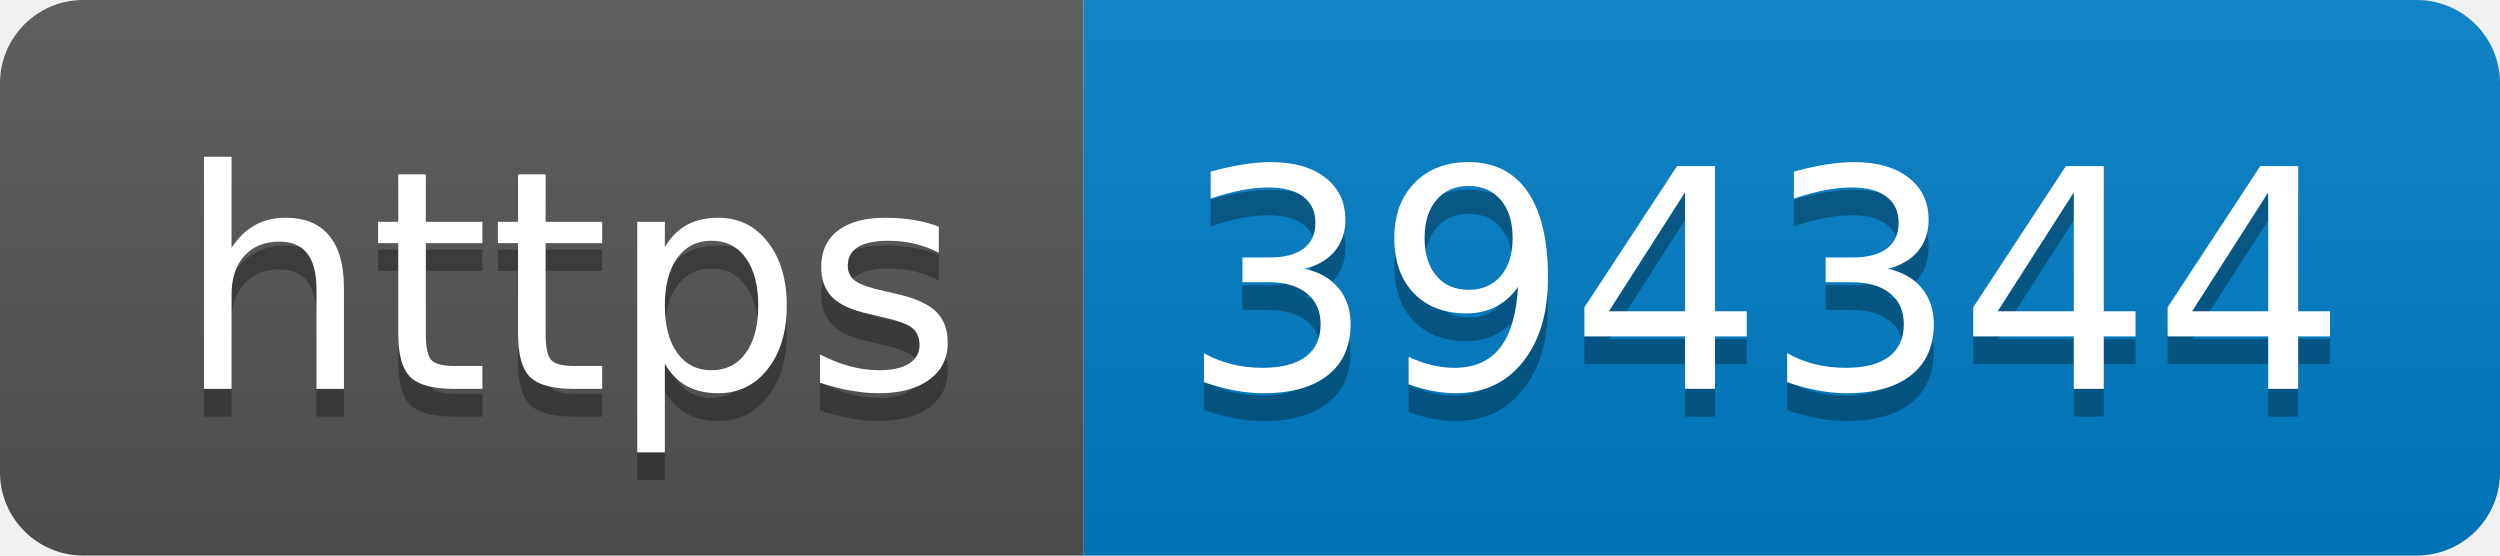
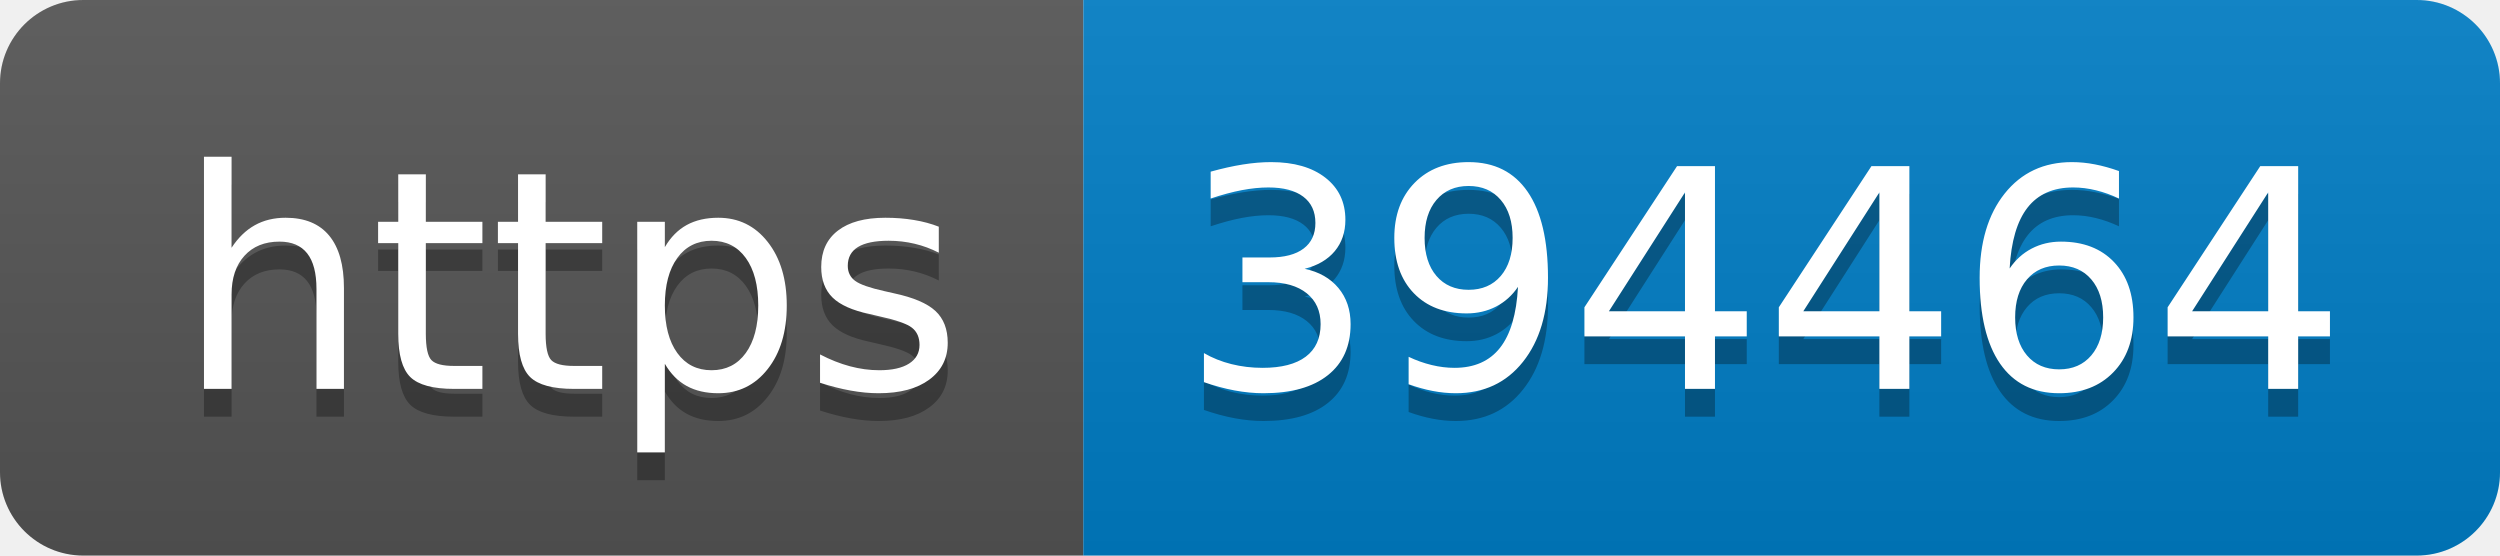
- <svg xmlns="http://www.w3.org/2000/svg" width="90" height="20" role="img" aria-label="https: 394344">
+ <svg xmlns="http://www.w3.org/2000/svg" width="90" height="20" role="img" aria-label="https: 394464">
  <linearGradient id="s" x2="0" y2="100%">
    <stop offset="0" stop-color="#bbb" stop-opacity=".1" />
    <stop offset="1" stop-opacity=".1" />
  </linearGradient>
  <clipPath id="r">
    <rect width="90" height="20" rx="3" fill="#fff" />
  </clipPath>
  <g clip-path="url(#r)">
    <rect width="39" height="20" fill="#555" />
    <rect x="39" width="51" height="20" fill="#007ec6" />
    <rect width="90" height="20" fill="url(#s)" />
  </g>
  <g fill="#fff" text-anchor="middle" font-family="Verdana,Geneva,DejaVu Sans,sans-serif" text-rendering="geometricPrecision" font-size="110">
    <text aria-hidden="true" x="205" y="150" fill="#010101" fill-opacity=".3" transform="scale(.1)" textLength="290">https</text>
    <text x="205" y="140" transform="scale(.1)" fill="#fff" textLength="290">https</text>
-     <text aria-hidden="true" x="635" y="150" fill="#010101" fill-opacity=".3" transform="scale(.1)" textLength="410">394344</text>
-     <text x="635" y="140" transform="scale(.1)" fill="#fff" textLength="410">394344</text>
+     <text aria-hidden="true" x="635" y="150" fill="#010101" fill-opacity=".3" transform="scale(.1)" textLength="410">394464</text>
+     <text x="635" y="140" transform="scale(.1)" fill="#fff" textLength="410">394464</text>
  </g>
</svg>
